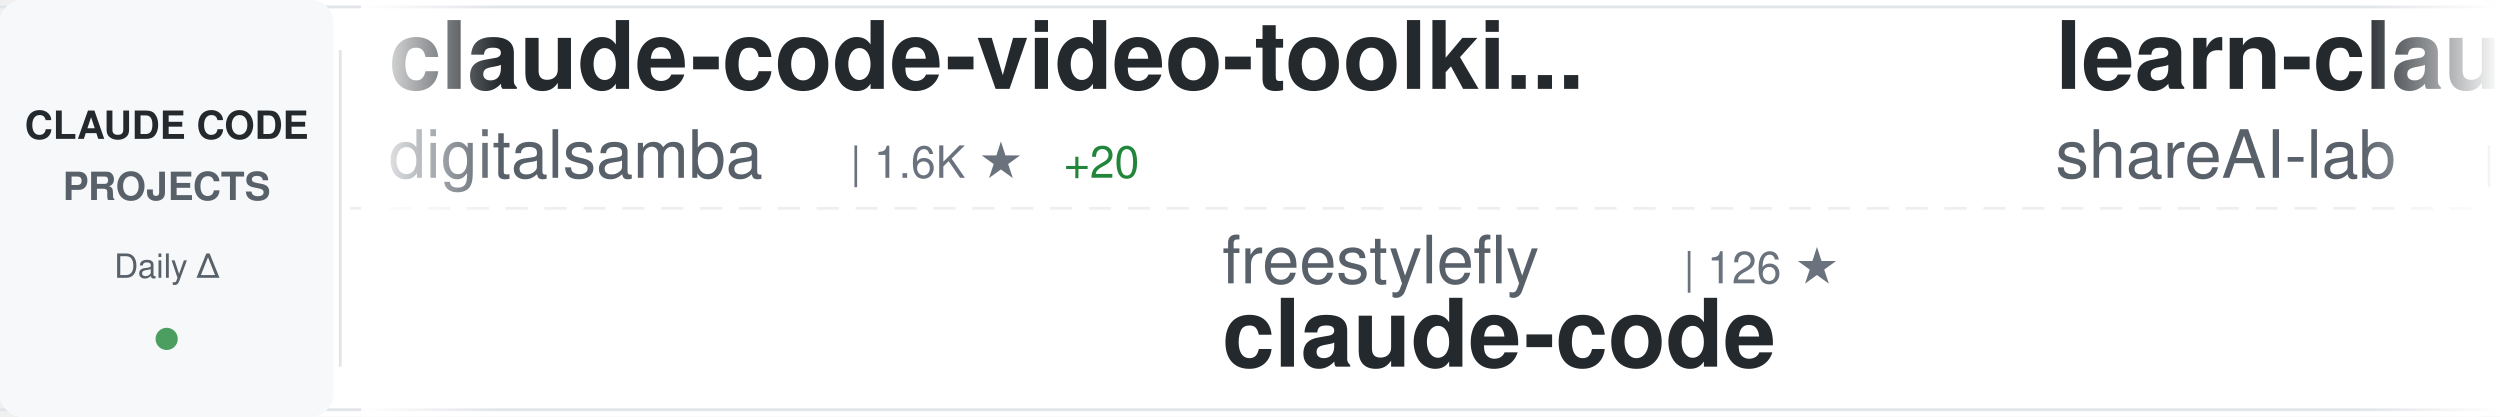
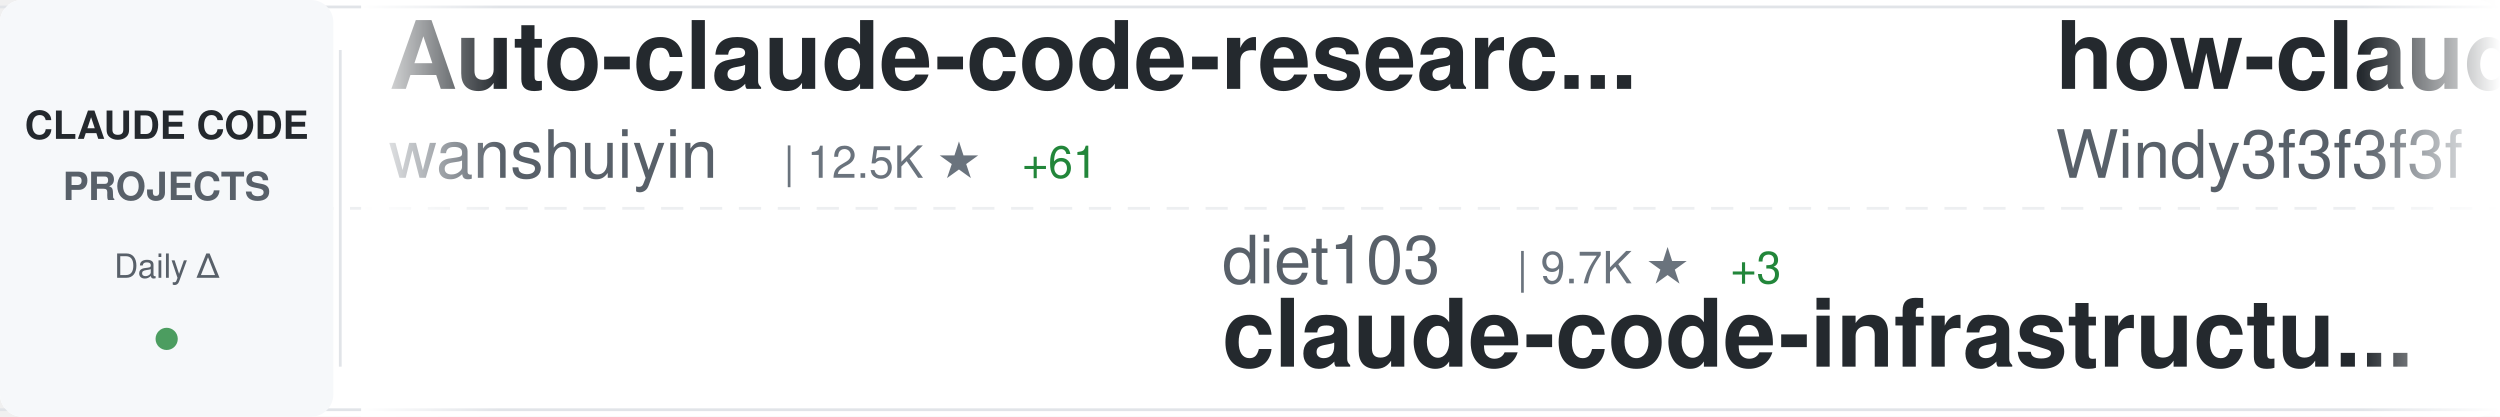
<svg xmlns="http://www.w3.org/2000/svg" width="900" height="150">
  <defs>
    <linearGradient id="awesomeLeftFade" x1="0%" y1="0%" x2="100%" y2="0%">
      <stop offset="0%" style="stop-color:#ffffff;stop-opacity:1" />
      <stop offset="100%" style="stop-color:#ffffff;stop-opacity:0" />
    </linearGradient>
    <linearGradient id="awesomeRightFade" x1="0%" y1="0%" x2="100%" y2="0%">
      <stop offset="0%" style="stop-color:#ffffff;stop-opacity:0" />
      <stop offset="100%" style="stop-color:#ffffff;stop-opacity:1" />
    </linearGradient>
  </defs>
  <rect width="900" height="150" fill="#ffffff" rx="8" />
  <rect x="0" y="2" width="900" height="1" fill="#e1e4e8" />
  <rect x="0" y="147" width="900" height="1" fill="#e1e4e8" />
  <line x1="0" y1="75" x2="900" y2="75" stroke="#e1e4e8" stroke-width="1" stroke-dasharray="8 6" opacity="0.6" />
  <rect x="0" y="0" width="120" height="150" fill="#f6f8fa" rx="8" />
  <text x="60" y="50" font-family="-apple-system, BlinkMacSystemFont, 'Segoe UI', Helvetica, Arial, sans-serif" font-size="14" font-weight="600" fill="#24292e" text-anchor="middle">CLAUDE CODE</text>
  <text x="60" y="72" font-family="-apple-system, BlinkMacSystemFont, 'Segoe UI', Helvetica, Arial, sans-serif" font-size="14" font-weight="600" fill="#586069" text-anchor="middle">PROJECTS</text>
  <text x="60" y="100" font-family="-apple-system, BlinkMacSystemFont, 'Segoe UI', Helvetica, Arial, sans-serif" font-size="12" font-weight="500" fill="#586069" text-anchor="middle">Daily Δ</text>
  <circle cx="60" cy="122" r="4" fill="#22863a" opacity="0.8" />
  <rect x="122" y="18" width="1" height="114" fill="#e1e4e8" />
  <clipPath id="awesomeTickerClip">
    <rect x="130" y="0" width="770" height="150" />
  </clipPath>
  <g clip-path="url(#awesomeTickerClip)">
    <g id="awesomeTickerItems">
      <animateTransform attributeName="transform" attributeType="XML" type="translate" from="0 0" to="-3000 0" dur="54s" repeatCount="indefinite" />
      <g transform="translate(0, 0)">
-         <text x="140" y="32" font-family="-apple-system, BlinkMacSystemFont, 'Segoe UI', Helvetica, Arial, sans-serif" font-size="34" font-weight="600" fill="#24292e">claude-code-video-toolki...</text>
-         <text x="140" y="64" font-family="-apple-system, BlinkMacSystemFont, 'Segoe UI', Helvetica, Arial, sans-serif" font-size="24" font-weight="400" fill="#586069">digitalsamba</text>
-         <text x="306" y="64" font-family="-apple-system, BlinkMacSystemFont, 'Segoe UI', Helvetica, Arial, sans-serif" font-size="16" font-weight="500" fill="#6a737d">| 1.6K ★</text>
-         <text x="383" y="64" font-family="-apple-system, BlinkMacSystemFont, 'Segoe UI', Helvetica, Arial, sans-serif" font-size="16" font-weight="500" fill="#22863a"> +20</text>
+         <text x="140" y="32" font-family="-apple-system, BlinkMacSystemFont, 'Segoe UI', Helvetica, Arial, sans-serif" font-size="34" font-weight="600" fill="#24292e">Auto-claude-code-researc...</text>
+         <text x="140" y="64" font-family="-apple-system, BlinkMacSystemFont, 'Segoe UI', Helvetica, Arial, sans-serif" font-size="24" font-weight="400" fill="#586069">wanshuiyin</text>
+         <text x="282" y="64" font-family="-apple-system, BlinkMacSystemFont, 'Segoe UI', Helvetica, Arial, sans-serif" font-size="16" font-weight="500" fill="#6a737d">| 12.5K ★</text>
+         <text x="368" y="64" font-family="-apple-system, BlinkMacSystemFont, 'Segoe UI', Helvetica, Arial, sans-serif" font-size="16" font-weight="500" fill="#22863a"> +61</text>
      </g>
      <g transform="translate(300, 0)">
-         <text x="140" y="102" font-family="-apple-system, BlinkMacSystemFont, 'Segoe UI', Helvetica, Arial, sans-serif" font-size="24" font-weight="400" fill="#586069">freestylefly</text>
-         <text x="306" y="102" font-family="-apple-system, BlinkMacSystemFont, 'Segoe UI', Helvetica, Arial, sans-serif" font-size="16" font-weight="500" fill="#6a737d">| 126 ★</text>
-         <text x="140" y="132" font-family="-apple-system, BlinkMacSystemFont, 'Segoe UI', Helvetica, Arial, sans-serif" font-size="34" font-weight="600" fill="#24292e">claude-code</text>
+         <text x="140" y="102" font-family="-apple-system, BlinkMacSystemFont, 'Segoe UI', Helvetica, Arial, sans-serif" font-size="24" font-weight="400" fill="#586069">diet103</text>
+         <text x="246" y="102" font-family="-apple-system, BlinkMacSystemFont, 'Segoe UI', Helvetica, Arial, sans-serif" font-size="16" font-weight="500" fill="#6a737d">| 9.7K ★</text>
+         <text x="323" y="102" font-family="-apple-system, BlinkMacSystemFont, 'Segoe UI', Helvetica, Arial, sans-serif" font-size="16" font-weight="500" fill="#22863a"> +3</text>
+         <text x="140" y="132" font-family="-apple-system, BlinkMacSystemFont, 'Segoe UI', Helvetica, Arial, sans-serif" font-size="34" font-weight="600" fill="#24292e">claude-code-infrastructu...</text>
      </g>
      <g transform="translate(600, 0)">
-         <text x="140" y="32" font-family="-apple-system, BlinkMacSystemFont, 'Segoe UI', Helvetica, Arial, sans-serif" font-size="34" font-weight="600" fill="#24292e">learn-claude-code</text>
-         <text x="140" y="64" font-family="-apple-system, BlinkMacSystemFont, 'Segoe UI', Helvetica, Arial, sans-serif" font-size="24" font-weight="400" fill="#586069">shareAI-lab</text>
-         <text x="294" y="64" font-family="-apple-system, BlinkMacSystemFont, 'Segoe UI', Helvetica, Arial, sans-serif" font-size="16" font-weight="500" fill="#6a737d">| 67.9K ★</text>
-         <text x="380" y="64" font-family="-apple-system, BlinkMacSystemFont, 'Segoe UI', Helvetica, Arial, sans-serif" font-size="16" font-weight="500" fill="#22863a"> +224</text>
+         <text x="140" y="32" font-family="-apple-system, BlinkMacSystemFont, 'Segoe UI', Helvetica, Arial, sans-serif" font-size="34" font-weight="600" fill="#24292e">how-claude-code-works</text>
+         <text x="140" y="64" font-family="-apple-system, BlinkMacSystemFont, 'Segoe UI', Helvetica, Arial, sans-serif" font-size="24" font-weight="400" fill="#586069">Windy3f3f3f3f</text>
+         <text x="318" y="64" font-family="-apple-system, BlinkMacSystemFont, 'Segoe UI', Helvetica, Arial, sans-serif" font-size="16" font-weight="500" fill="#6a737d">| 2.7K ★</text>
+         <text x="395" y="64" font-family="-apple-system, BlinkMacSystemFont, 'Segoe UI', Helvetica, Arial, sans-serif" font-size="16" font-weight="500" fill="#22863a"> +8</text>
      </g>
      <g transform="translate(900, 0)">
+         <text x="140" y="102" font-family="-apple-system, BlinkMacSystemFont, 'Segoe UI', Helvetica, Arial, sans-serif" font-size="24" font-weight="400" fill="#586069">anthropics</text>
+         <text x="282" y="102" font-family="-apple-system, BlinkMacSystemFont, 'Segoe UI', Helvetica, Arial, sans-serif" font-size="16" font-weight="500" fill="#6a737d">| 153.9K ★</text>
+         <text x="377" y="102" font-family="-apple-system, BlinkMacSystemFont, 'Segoe UI', Helvetica, Arial, sans-serif" font-size="16" font-weight="500" fill="#22863a"> +440</text>
+         <text x="140" y="132" font-family="-apple-system, BlinkMacSystemFont, 'Segoe UI', Helvetica, Arial, sans-serif" font-size="34" font-weight="600" fill="#24292e">skills</text>
+       </g>
+       <g transform="translate(1200, 0)">
+         <text x="140" y="32" font-family="-apple-system, BlinkMacSystemFont, 'Segoe UI', Helvetica, Arial, sans-serif" font-size="34" font-weight="600" fill="#24292e">Claude-Code-Usage-Monito...</text>
+         <text x="140" y="64" font-family="-apple-system, BlinkMacSystemFont, 'Segoe UI', Helvetica, Arial, sans-serif" font-size="24" font-weight="400" fill="#586069">Maciek-roboblog</text>
+         <text x="342" y="64" font-family="-apple-system, BlinkMacSystemFont, 'Segoe UI', Helvetica, Arial, sans-serif" font-size="16" font-weight="500" fill="#6a737d">| 8.3K ★</text>
+         <text x="419" y="64" font-family="-apple-system, BlinkMacSystemFont, 'Segoe UI', Helvetica, Arial, sans-serif" font-size="16" font-weight="500" fill="#22863a"> +6</text>
+       </g>
+       <g transform="translate(1500, 0)">
        <text x="140" y="102" font-family="-apple-system, BlinkMacSystemFont, 'Segoe UI', Helvetica, Arial, sans-serif" font-size="24" font-weight="400" fill="#586069">darcyegb</text>
        <text x="258" y="102" font-family="-apple-system, BlinkMacSystemFont, 'Segoe UI', Helvetica, Arial, sans-serif" font-size="16" font-weight="500" fill="#6a737d">| 732 ★</text>
        <text x="140" y="132" font-family="-apple-system, BlinkMacSystemFont, 'Segoe UI', Helvetica, Arial, sans-serif" font-size="34" font-weight="600" fill="#24292e">ClaudeCodeAgents</text>
      </g>
-       <g transform="translate(1200, 0)">
+       <g transform="translate(1800, 0)">
        <text x="140" y="32" font-family="-apple-system, BlinkMacSystemFont, 'Segoe UI', Helvetica, Arial, sans-serif" font-size="34" font-weight="600" fill="#24292e">claude-code-harness</text>
        <text x="140" y="64" font-family="-apple-system, BlinkMacSystemFont, 'Segoe UI', Helvetica, Arial, sans-serif" font-size="24" font-weight="400" fill="#586069">Chachamaru127</text>
        <text x="318" y="64" font-family="-apple-system, BlinkMacSystemFont, 'Segoe UI', Helvetica, Arial, sans-serif" font-size="16" font-weight="500" fill="#6a737d">| 2.8K ★</text>
-         <text x="395" y="64" font-family="-apple-system, BlinkMacSystemFont, 'Segoe UI', Helvetica, Arial, sans-serif" font-size="16" font-weight="500" fill="#22863a"> +17</text>
-       </g>
-       <g transform="translate(1500, 0)">
-         <text x="140" y="102" font-family="-apple-system, BlinkMacSystemFont, 'Segoe UI', Helvetica, Arial, sans-serif" font-size="24" font-weight="400" fill="#586069">ding113</text>
-         <text x="246" y="102" font-family="-apple-system, BlinkMacSystemFont, 'Segoe UI', Helvetica, Arial, sans-serif" font-size="16" font-weight="500" fill="#6a737d">| 3.1K ★</text>
-         <text x="323" y="102" font-family="-apple-system, BlinkMacSystemFont, 'Segoe UI', Helvetica, Arial, sans-serif" font-size="16" font-weight="500" fill="#22863a"> +10</text>
-         <text x="140" y="132" font-family="-apple-system, BlinkMacSystemFont, 'Segoe UI', Helvetica, Arial, sans-serif" font-size="34" font-weight="600" fill="#24292e">claude-code-hub</text>
-       </g>
-       <g transform="translate(1800, 0)">
-         <text x="140" y="32" font-family="-apple-system, BlinkMacSystemFont, 'Segoe UI', Helvetica, Arial, sans-serif" font-size="34" font-weight="600" fill="#24292e">Claude-Code</text>
-         <text x="140" y="64" font-family="-apple-system, BlinkMacSystemFont, 'Segoe UI', Helvetica, Arial, sans-serif" font-size="24" font-weight="400" fill="#586069">OrcaWhisper</text>
-         <text x="294" y="64" font-family="-apple-system, BlinkMacSystemFont, 'Segoe UI', Helvetica, Arial, sans-serif" font-size="16" font-weight="500" fill="#6a737d">| 79 ★</text>
-         <text x="353" y="64" font-family="-apple-system, BlinkMacSystemFont, 'Segoe UI', Helvetica, Arial, sans-serif" font-size="16" font-weight="500" fill="#22863a"> +1</text>
+         <text x="395" y="64" font-family="-apple-system, BlinkMacSystemFont, 'Segoe UI', Helvetica, Arial, sans-serif" font-size="16" font-weight="500" fill="#22863a"> +12</text>
      </g>
      <g transform="translate(2100, 0)">
-         <text x="140" y="102" font-family="-apple-system, BlinkMacSystemFont, 'Segoe UI', Helvetica, Arial, sans-serif" font-size="24" font-weight="400" fill="#586069">Hyper66666</text>
-         <text x="282" y="102" font-family="-apple-system, BlinkMacSystemFont, 'Segoe UI', Helvetica, Arial, sans-serif" font-size="16" font-weight="500" fill="#6a737d">| 216 ★</text>
-         <text x="140" y="132" font-family="-apple-system, BlinkMacSystemFont, 'Segoe UI', Helvetica, Arial, sans-serif" font-size="34" font-weight="600" fill="#24292e">claude-code-sourcemap</text>
+         <text x="140" y="102" font-family="-apple-system, BlinkMacSystemFont, 'Segoe UI', Helvetica, Arial, sans-serif" font-size="24" font-weight="400" fill="#586069">LING71671</text>
+         <text x="270" y="102" font-family="-apple-system, BlinkMacSystemFont, 'Segoe UI', Helvetica, Arial, sans-serif" font-size="16" font-weight="500" fill="#6a737d">| 897 ★</text>
+         <text x="140" y="132" font-family="-apple-system, BlinkMacSystemFont, 'Segoe UI', Helvetica, Arial, sans-serif" font-size="34" font-weight="600" fill="#24292e">Open-ClaudeCode</text>
      </g>
      <g transform="translate(2400, 0)">
-         <text x="140" y="32" font-family="-apple-system, BlinkMacSystemFont, 'Segoe UI', Helvetica, Arial, sans-serif" font-size="34" font-weight="600" fill="#24292e">claude-code</text>
-         <text x="140" y="64" font-family="-apple-system, BlinkMacSystemFont, 'Segoe UI', Helvetica, Arial, sans-serif" font-size="24" font-weight="400" fill="#586069">yasasbanukaofficial</text>
-         <text x="390" y="64" font-family="-apple-system, BlinkMacSystemFont, 'Segoe UI', Helvetica, Arial, sans-serif" font-size="16" font-weight="500" fill="#6a737d">| 3.6K ★</text>
-         <text x="467" y="64" font-family="-apple-system, BlinkMacSystemFont, 'Segoe UI', Helvetica, Arial, sans-serif" font-size="16" font-weight="500" fill="#22863a"> +6</text>
+         <text x="140" y="32" font-family="-apple-system, BlinkMacSystemFont, 'Segoe UI', Helvetica, Arial, sans-serif" font-size="34" font-weight="600" fill="#24292e">claude-code-system-promp...</text>
+         <text x="140" y="64" font-family="-apple-system, BlinkMacSystemFont, 'Segoe UI', Helvetica, Arial, sans-serif" font-size="24" font-weight="400" fill="#586069">Piebald-AI</text>
+         <text x="282" y="64" font-family="-apple-system, BlinkMacSystemFont, 'Segoe UI', Helvetica, Arial, sans-serif" font-size="16" font-weight="500" fill="#6a737d">| 11.3K ★</text>
+         <text x="368" y="64" font-family="-apple-system, BlinkMacSystemFont, 'Segoe UI', Helvetica, Arial, sans-serif" font-size="16" font-weight="500" fill="#22863a"> +23</text>
      </g>
      <g transform="translate(2700, 0)">
-         <text x="140" y="102" font-family="-apple-system, BlinkMacSystemFont, 'Segoe UI', Helvetica, Arial, sans-serif" font-size="24" font-weight="400" fill="#586069">anthropics</text>
-         <text x="282" y="102" font-family="-apple-system, BlinkMacSystemFont, 'Segoe UI', Helvetica, Arial, sans-serif" font-size="16" font-weight="500" fill="#6a737d">| 887 ★</text>
-         <text x="350" y="102" font-family="-apple-system, BlinkMacSystemFont, 'Segoe UI', Helvetica, Arial, sans-serif" font-size="16" font-weight="500" fill="#22863a"> +2</text>
-         <text x="140" y="132" font-family="-apple-system, BlinkMacSystemFont, 'Segoe UI', Helvetica, Arial, sans-serif" font-size="34" font-weight="600" fill="#24292e">claude-code-base-action</text>
+         <text x="140" y="102" font-family="-apple-system, BlinkMacSystemFont, 'Segoe UI', Helvetica, Arial, sans-serif" font-size="24" font-weight="400" fill="#586069">jeremylongshore</text>
+         <text x="342" y="102" font-family="-apple-system, BlinkMacSystemFont, 'Segoe UI', Helvetica, Arial, sans-serif" font-size="16" font-weight="500" fill="#6a737d">| 2.4K ★</text>
+         <text x="419" y="102" font-family="-apple-system, BlinkMacSystemFont, 'Segoe UI', Helvetica, Arial, sans-serif" font-size="16" font-weight="500" fill="#22863a"> +5</text>
+         <text x="140" y="132" font-family="-apple-system, BlinkMacSystemFont, 'Segoe UI', Helvetica, Arial, sans-serif" font-size="34" font-weight="600" fill="#24292e">claude-code-plugins-plus...</text>
      </g>
      <g transform="translate(3000, 0)">
-         <text x="140" y="32" font-family="-apple-system, BlinkMacSystemFont, 'Segoe UI', Helvetica, Arial, sans-serif" font-size="34" font-weight="600" fill="#24292e">claude-code-video-toolki...</text>
-         <text x="140" y="64" font-family="-apple-system, BlinkMacSystemFont, 'Segoe UI', Helvetica, Arial, sans-serif" font-size="24" font-weight="400" fill="#586069">digitalsamba</text>
-         <text x="306" y="64" font-family="-apple-system, BlinkMacSystemFont, 'Segoe UI', Helvetica, Arial, sans-serif" font-size="16" font-weight="500" fill="#6a737d">| 1.6K ★</text>
-         <text x="383" y="64" font-family="-apple-system, BlinkMacSystemFont, 'Segoe UI', Helvetica, Arial, sans-serif" font-size="16" font-weight="500" fill="#22863a"> +20</text>
+         <text x="140" y="32" font-family="-apple-system, BlinkMacSystemFont, 'Segoe UI', Helvetica, Arial, sans-serif" font-size="34" font-weight="600" fill="#24292e">Auto-claude-code-researc...</text>
+         <text x="140" y="64" font-family="-apple-system, BlinkMacSystemFont, 'Segoe UI', Helvetica, Arial, sans-serif" font-size="24" font-weight="400" fill="#586069">wanshuiyin</text>
+         <text x="282" y="64" font-family="-apple-system, BlinkMacSystemFont, 'Segoe UI', Helvetica, Arial, sans-serif" font-size="16" font-weight="500" fill="#6a737d">| 12.5K ★</text>
+         <text x="368" y="64" font-family="-apple-system, BlinkMacSystemFont, 'Segoe UI', Helvetica, Arial, sans-serif" font-size="16" font-weight="500" fill="#22863a"> +61</text>
      </g>
      <g transform="translate(3300, 0)">
-         <text x="140" y="102" font-family="-apple-system, BlinkMacSystemFont, 'Segoe UI', Helvetica, Arial, sans-serif" font-size="24" font-weight="400" fill="#586069">freestylefly</text>
-         <text x="306" y="102" font-family="-apple-system, BlinkMacSystemFont, 'Segoe UI', Helvetica, Arial, sans-serif" font-size="16" font-weight="500" fill="#6a737d">| 126 ★</text>
-         <text x="140" y="132" font-family="-apple-system, BlinkMacSystemFont, 'Segoe UI', Helvetica, Arial, sans-serif" font-size="34" font-weight="600" fill="#24292e">claude-code</text>
+         <text x="140" y="102" font-family="-apple-system, BlinkMacSystemFont, 'Segoe UI', Helvetica, Arial, sans-serif" font-size="24" font-weight="400" fill="#586069">diet103</text>
+         <text x="246" y="102" font-family="-apple-system, BlinkMacSystemFont, 'Segoe UI', Helvetica, Arial, sans-serif" font-size="16" font-weight="500" fill="#6a737d">| 9.7K ★</text>
+         <text x="323" y="102" font-family="-apple-system, BlinkMacSystemFont, 'Segoe UI', Helvetica, Arial, sans-serif" font-size="16" font-weight="500" fill="#22863a"> +3</text>
+         <text x="140" y="132" font-family="-apple-system, BlinkMacSystemFont, 'Segoe UI', Helvetica, Arial, sans-serif" font-size="34" font-weight="600" fill="#24292e">claude-code-infrastructu...</text>
      </g>
      <g transform="translate(3600, 0)">
-         <text x="140" y="32" font-family="-apple-system, BlinkMacSystemFont, 'Segoe UI', Helvetica, Arial, sans-serif" font-size="34" font-weight="600" fill="#24292e">learn-claude-code</text>
-         <text x="140" y="64" font-family="-apple-system, BlinkMacSystemFont, 'Segoe UI', Helvetica, Arial, sans-serif" font-size="24" font-weight="400" fill="#586069">shareAI-lab</text>
-         <text x="294" y="64" font-family="-apple-system, BlinkMacSystemFont, 'Segoe UI', Helvetica, Arial, sans-serif" font-size="16" font-weight="500" fill="#6a737d">| 67.9K ★</text>
-         <text x="380" y="64" font-family="-apple-system, BlinkMacSystemFont, 'Segoe UI', Helvetica, Arial, sans-serif" font-size="16" font-weight="500" fill="#22863a"> +224</text>
+         <text x="140" y="32" font-family="-apple-system, BlinkMacSystemFont, 'Segoe UI', Helvetica, Arial, sans-serif" font-size="34" font-weight="600" fill="#24292e">how-claude-code-works</text>
+         <text x="140" y="64" font-family="-apple-system, BlinkMacSystemFont, 'Segoe UI', Helvetica, Arial, sans-serif" font-size="24" font-weight="400" fill="#586069">Windy3f3f3f3f</text>
+         <text x="318" y="64" font-family="-apple-system, BlinkMacSystemFont, 'Segoe UI', Helvetica, Arial, sans-serif" font-size="16" font-weight="500" fill="#6a737d">| 2.7K ★</text>
+         <text x="395" y="64" font-family="-apple-system, BlinkMacSystemFont, 'Segoe UI', Helvetica, Arial, sans-serif" font-size="16" font-weight="500" fill="#22863a"> +8</text>
      </g>
      <g transform="translate(3900, 0)">
-         <text x="140" y="102" font-family="-apple-system, BlinkMacSystemFont, 'Segoe UI', Helvetica, Arial, sans-serif" font-size="24" font-weight="400" fill="#586069">darcyegb</text>
-         <text x="258" y="102" font-family="-apple-system, BlinkMacSystemFont, 'Segoe UI', Helvetica, Arial, sans-serif" font-size="16" font-weight="500" fill="#6a737d">| 732 ★</text>
-         <text x="140" y="132" font-family="-apple-system, BlinkMacSystemFont, 'Segoe UI', Helvetica, Arial, sans-serif" font-size="34" font-weight="600" fill="#24292e">ClaudeCodeAgents</text>
+         <text x="140" y="102" font-family="-apple-system, BlinkMacSystemFont, 'Segoe UI', Helvetica, Arial, sans-serif" font-size="24" font-weight="400" fill="#586069">anthropics</text>
+         <text x="282" y="102" font-family="-apple-system, BlinkMacSystemFont, 'Segoe UI', Helvetica, Arial, sans-serif" font-size="16" font-weight="500" fill="#6a737d">| 153.9K ★</text>
+         <text x="377" y="102" font-family="-apple-system, BlinkMacSystemFont, 'Segoe UI', Helvetica, Arial, sans-serif" font-size="16" font-weight="500" fill="#22863a"> +440</text>
+         <text x="140" y="132" font-family="-apple-system, BlinkMacSystemFont, 'Segoe UI', Helvetica, Arial, sans-serif" font-size="34" font-weight="600" fill="#24292e">skills</text>
      </g>
    </g>
  </g>
  <rect x="130" y="0" width="50" height="150" fill="url(#awesomeLeftFade)" />
  <rect x="850" y="0" width="50" height="150" fill="url(#awesomeRightFade)" />
</svg>
